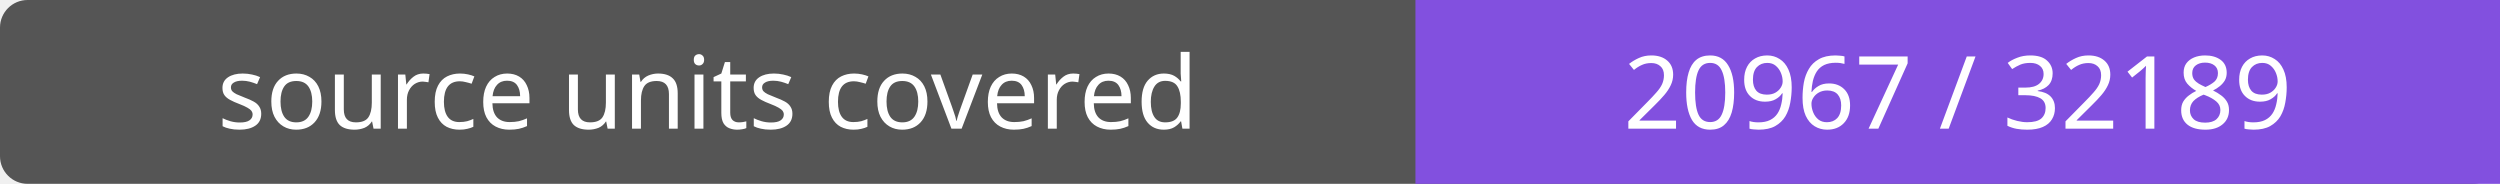
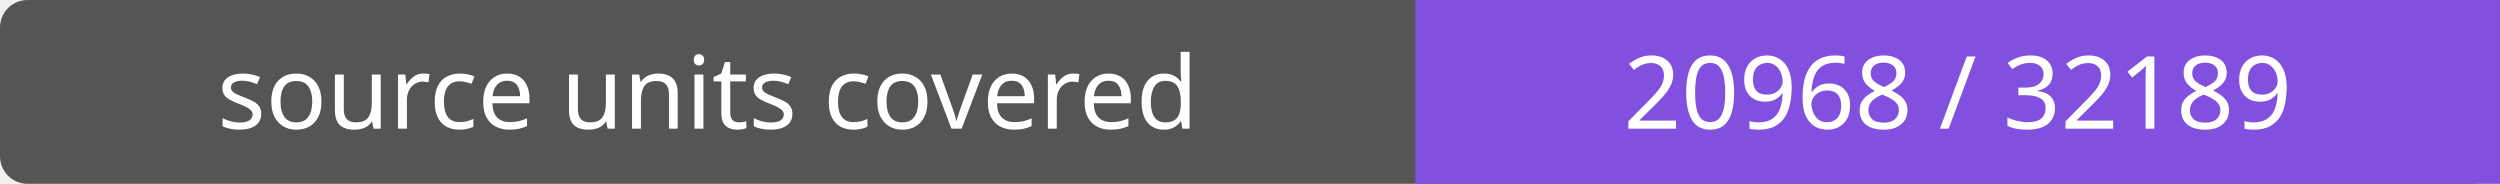
- <svg xmlns="http://www.w3.org/2000/svg" width="272" height="20" role="img" aria-label="source units covered: 20967 / 32189">
+ <svg xmlns="http://www.w3.org/2000/svg" width="272" height="20" role="img" aria-label="source units covered: 20968 / 32189">
  <rect width="272" height="20" rx="3" fill="#555" />
  <path fill="#8250df" d="M154 0h118v20H154z" />
  <g fill="#fff" text-anchor="middle" font-family="Verdana,sans-serif" font-size="11">
    <text x="77.0" y="14">source units covered</text>
-     <text x="213.0" y="14">20967 / 32189</text>
+     <text x="213.0" y="14">20968 / 32189</text>
  </g>
</svg>
